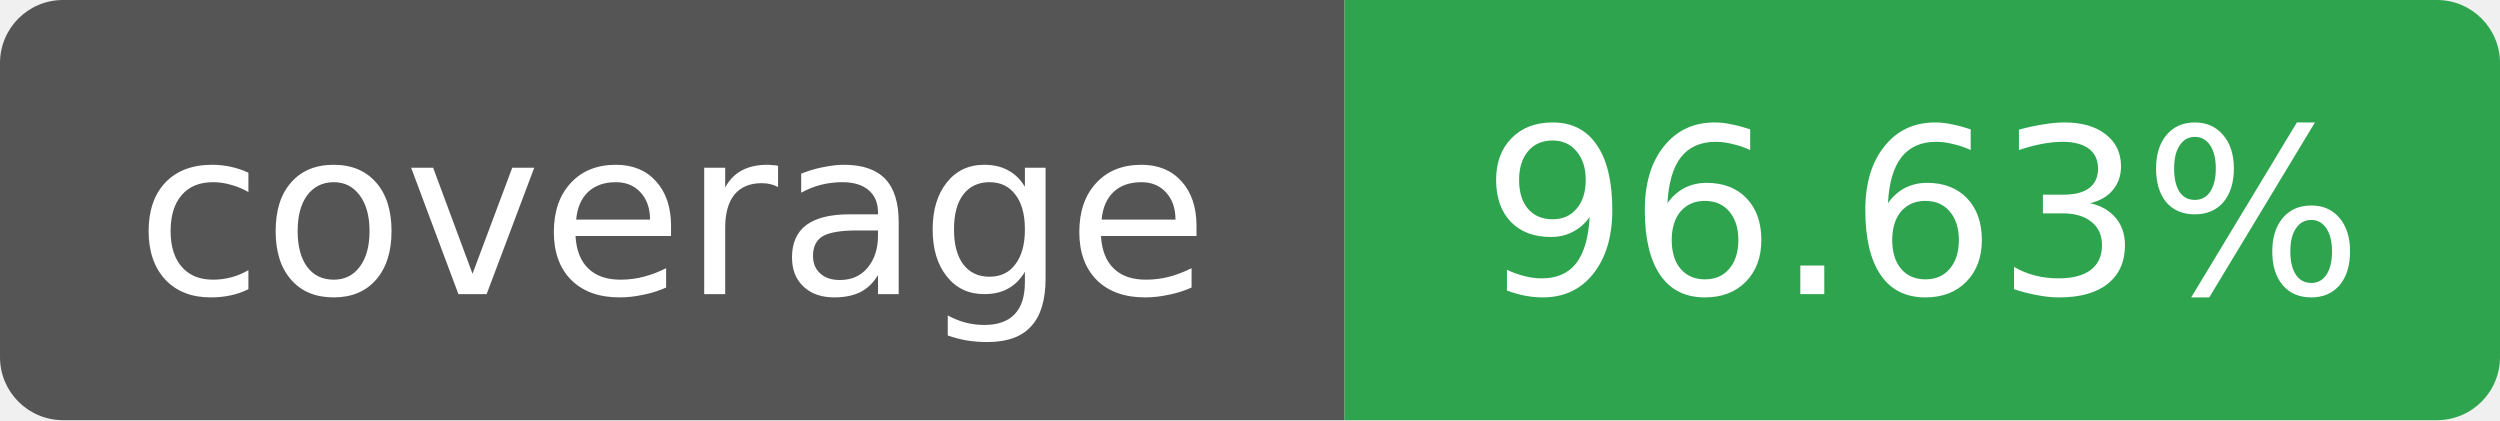
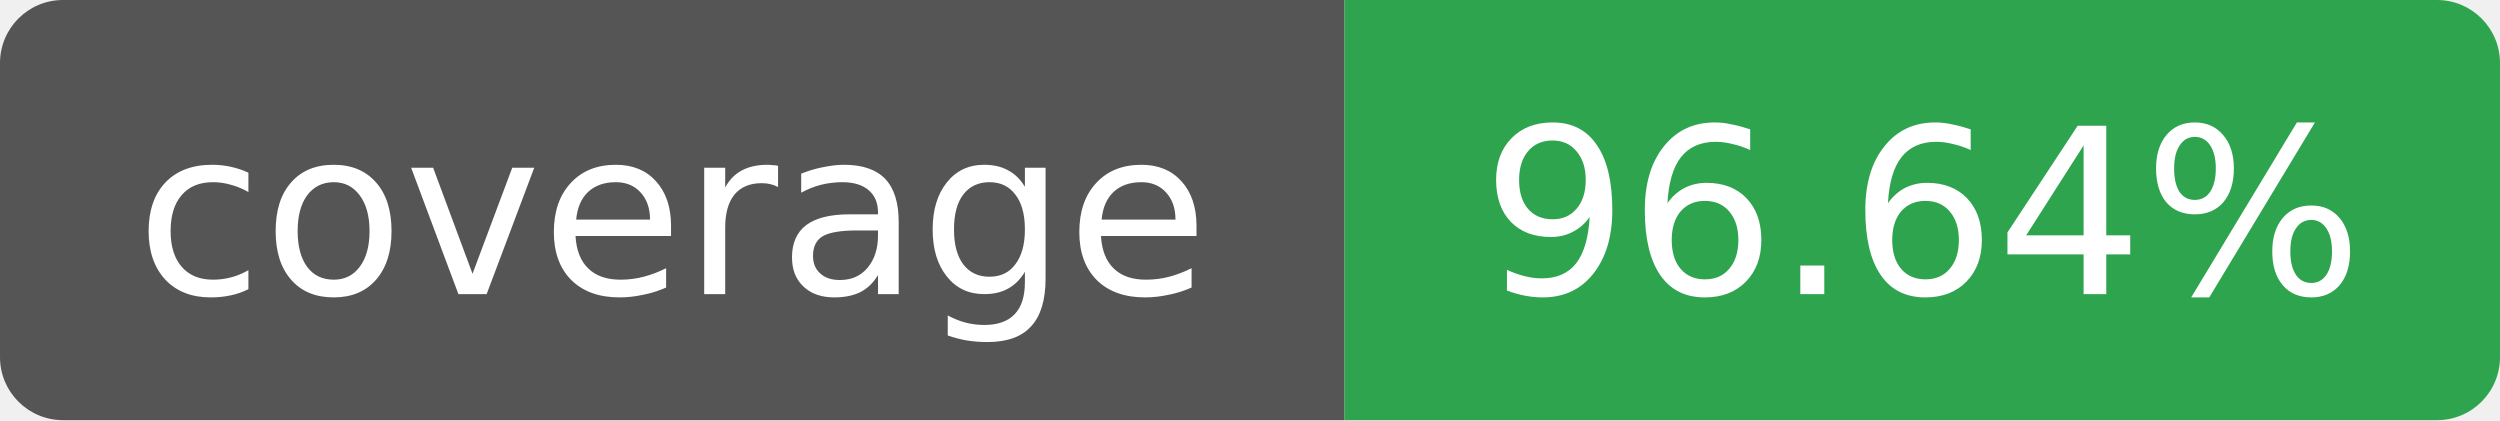
- <svg xmlns="http://www.w3.org/2000/svg" width="119" height="20" role="img" aria-label="coverage: 96.63%">
+ <svg xmlns="http://www.w3.org/2000/svg" width="119" height="20" role="img" aria-label="coverage: 96.64%">
  <clipPath id="r">
    <rect width="119" height="20" rx="3" />
  </clipPath>
  <g clip-path="url(#r)">
    <rect width="64" height="20" fill="#555" />
    <rect x="64" width="55" height="20" fill="#2ea44f" />
  </g>
  <g fill="#fff" text-anchor="middle" font-family="Verdana,Geneva,DejaVu Sans,sans-serif" font-size="11">
    <text x="32" y="14">coverage</text>
-     <text x="91.5" y="14">96.63%</text>
+     <text x="91.5" y="14">96.64%</text>
  </g>
</svg>
